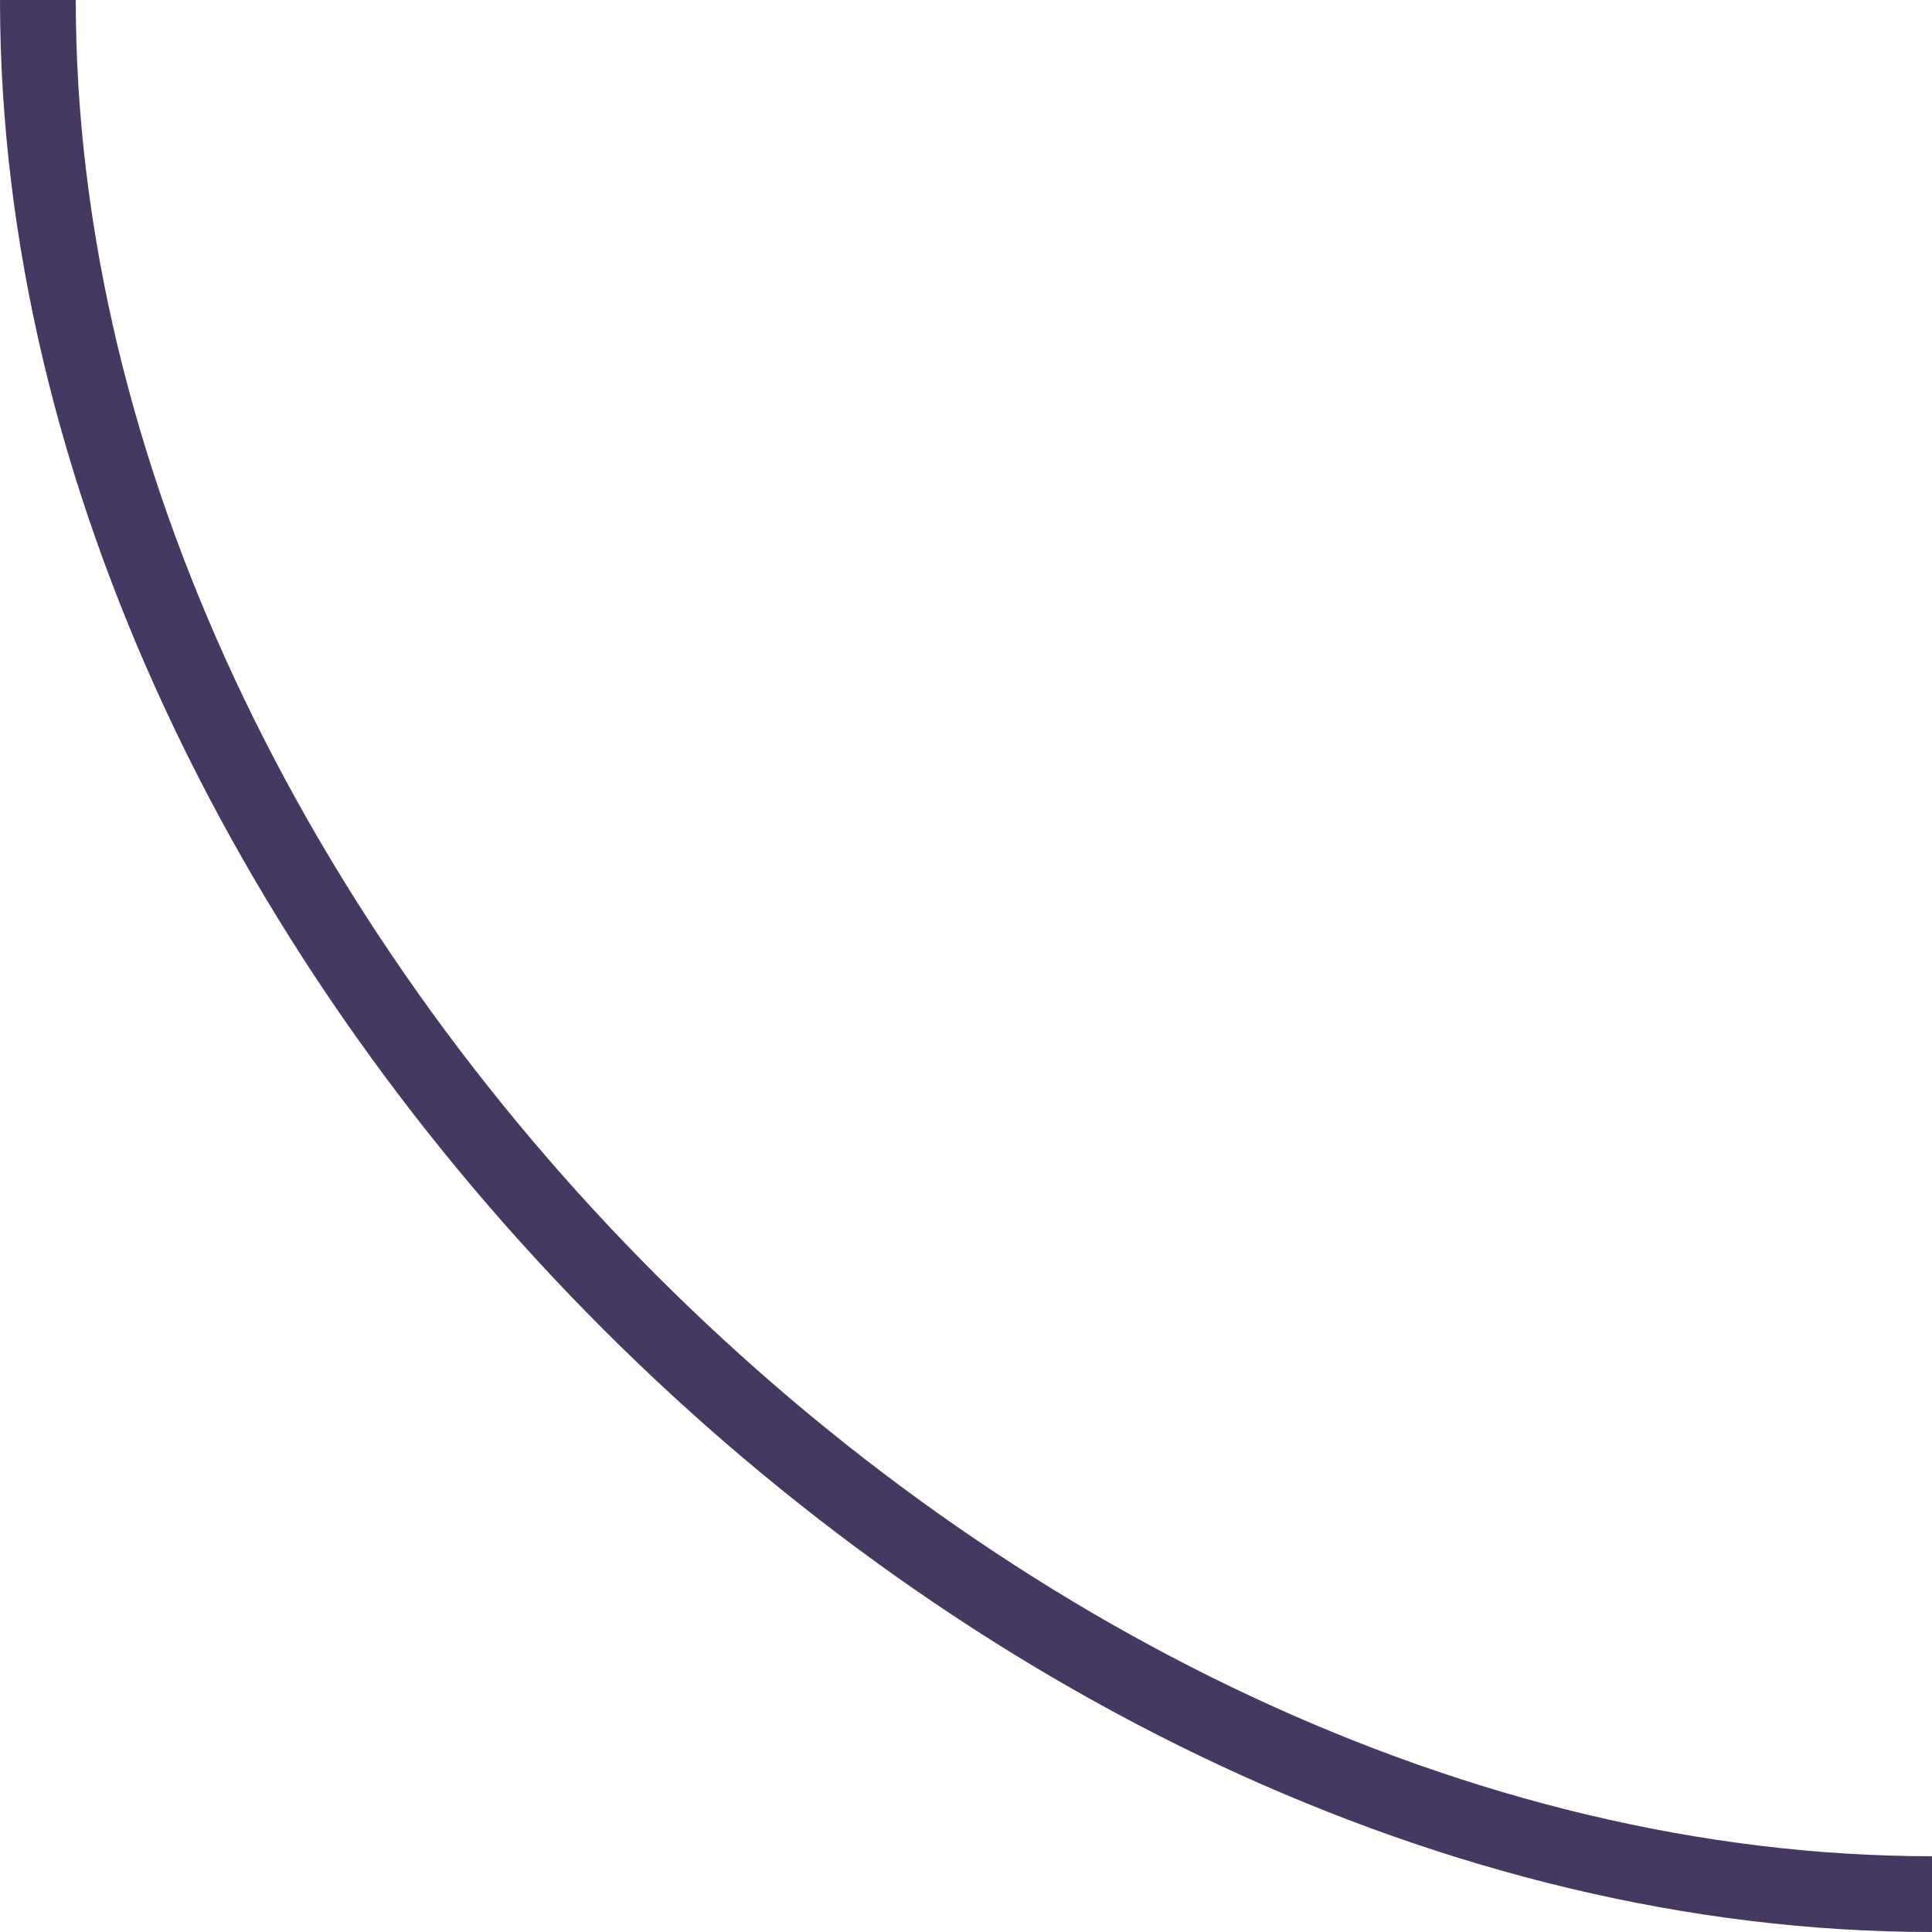
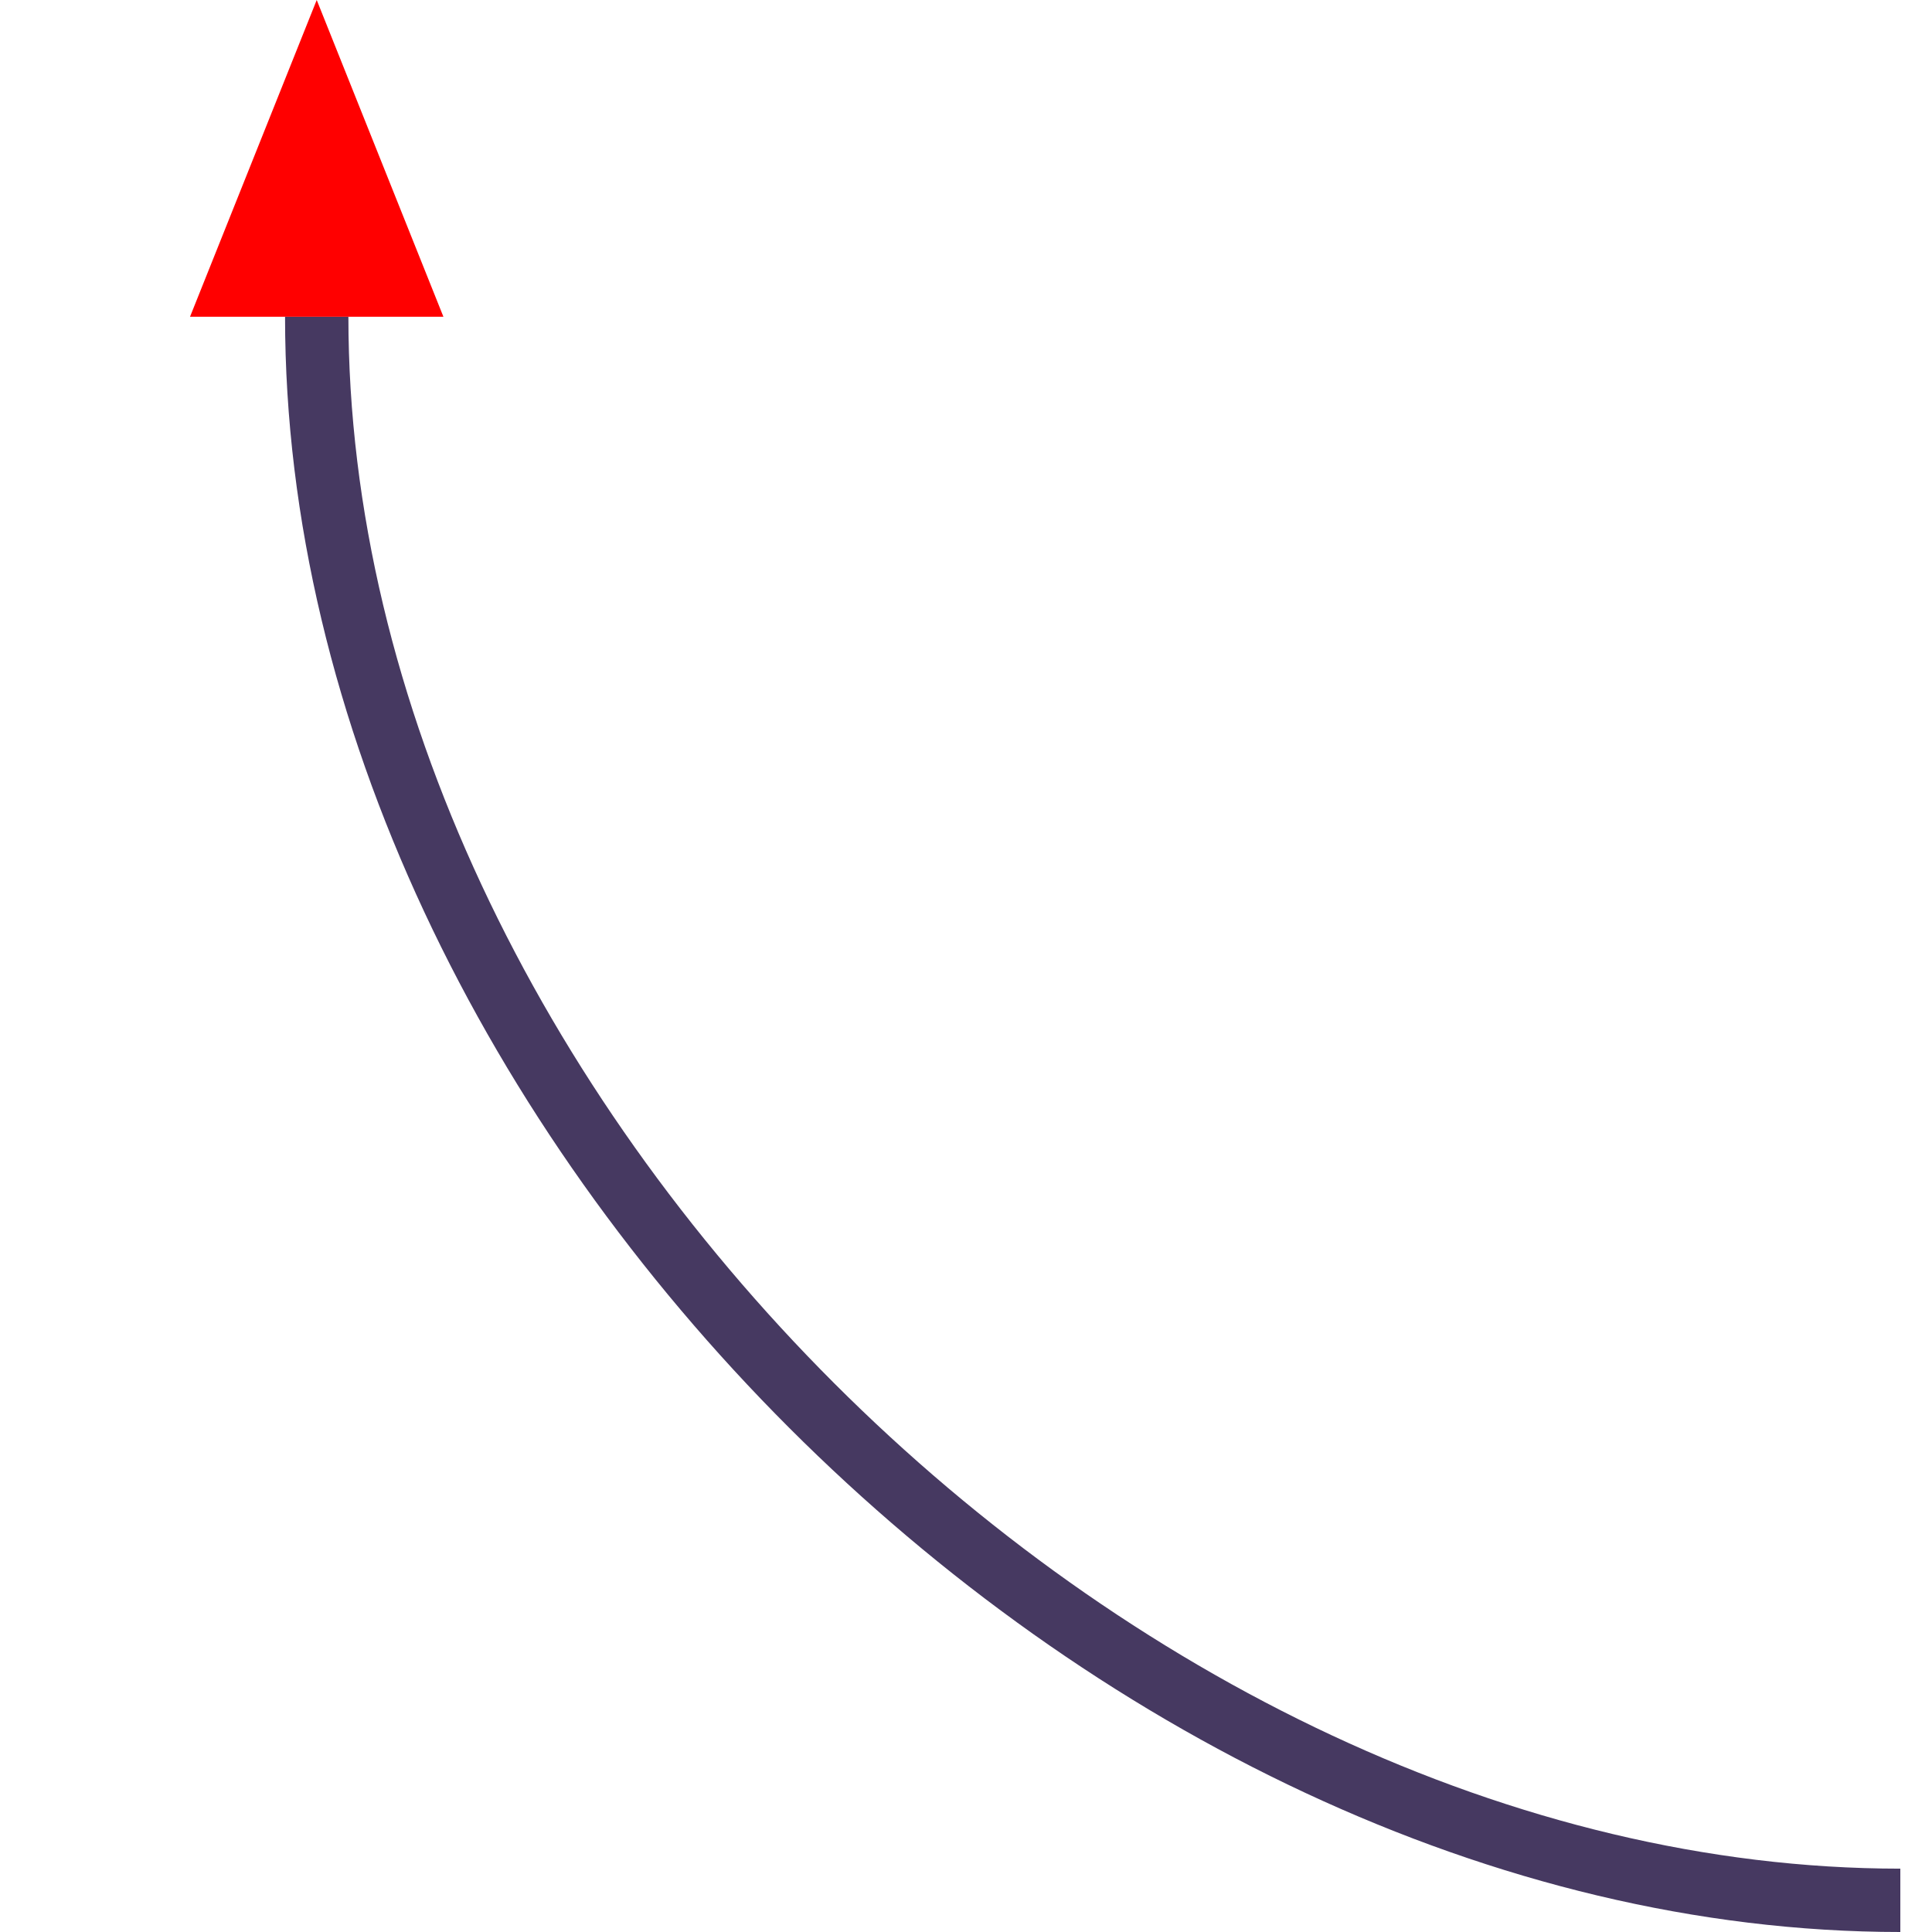
- <svg xmlns="http://www.w3.org/2000/svg" version="1.1" viewBox="0, 0, 51, 51" width="51px" height="51px">
-   <path fill="none" stroke="#463961" stroke-width="2" d="M51,50 C 26 50, 1 25, 1 0" />
+ <svg xmlns="http://www.w3.org/2000/svg" version="1.1" viewBox="0, 0, 61, 61" width="61px" height="61px">
+   <defs>
+     <marker id="arrow" markerWidth="10" markerHeight="10" refY="2" orient="auto" markerUnits="strokeWidth">
+       <path d="M0,0 L0,4 L5,2 z" fill="#f00" />
+     </marker>
+   </defs>
+   <path marker-end="url(#arrow)" fill="none" stroke="#463961" stroke-width="2" d="M60,60 C 35 60, 10 35, 10 10" />
</svg>
